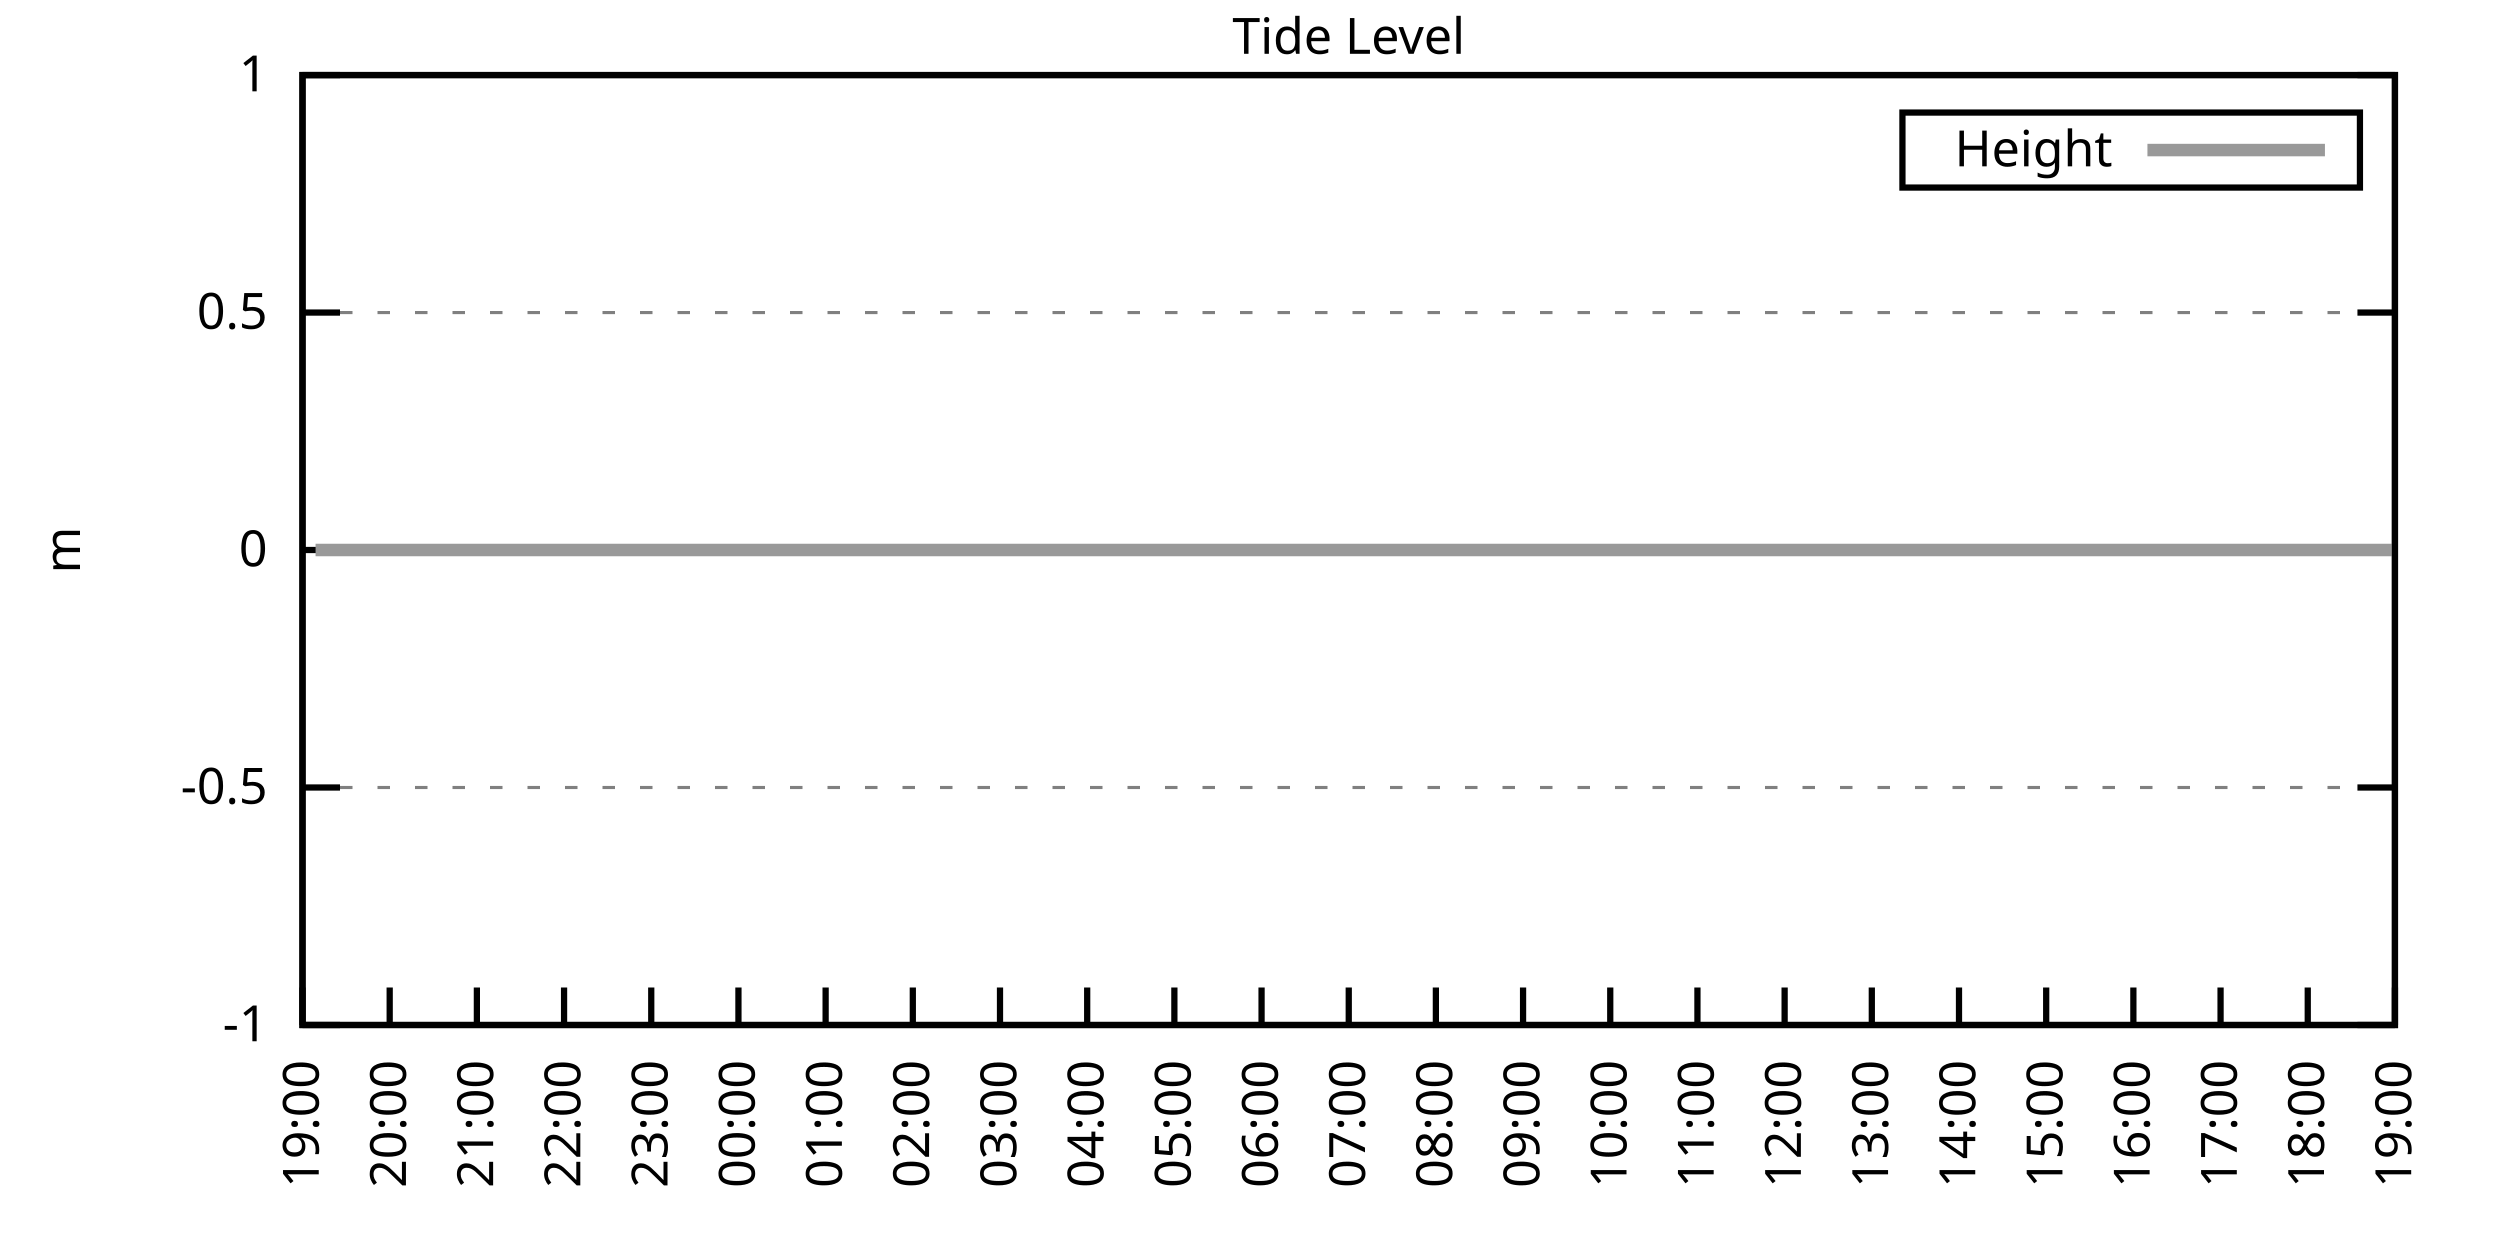
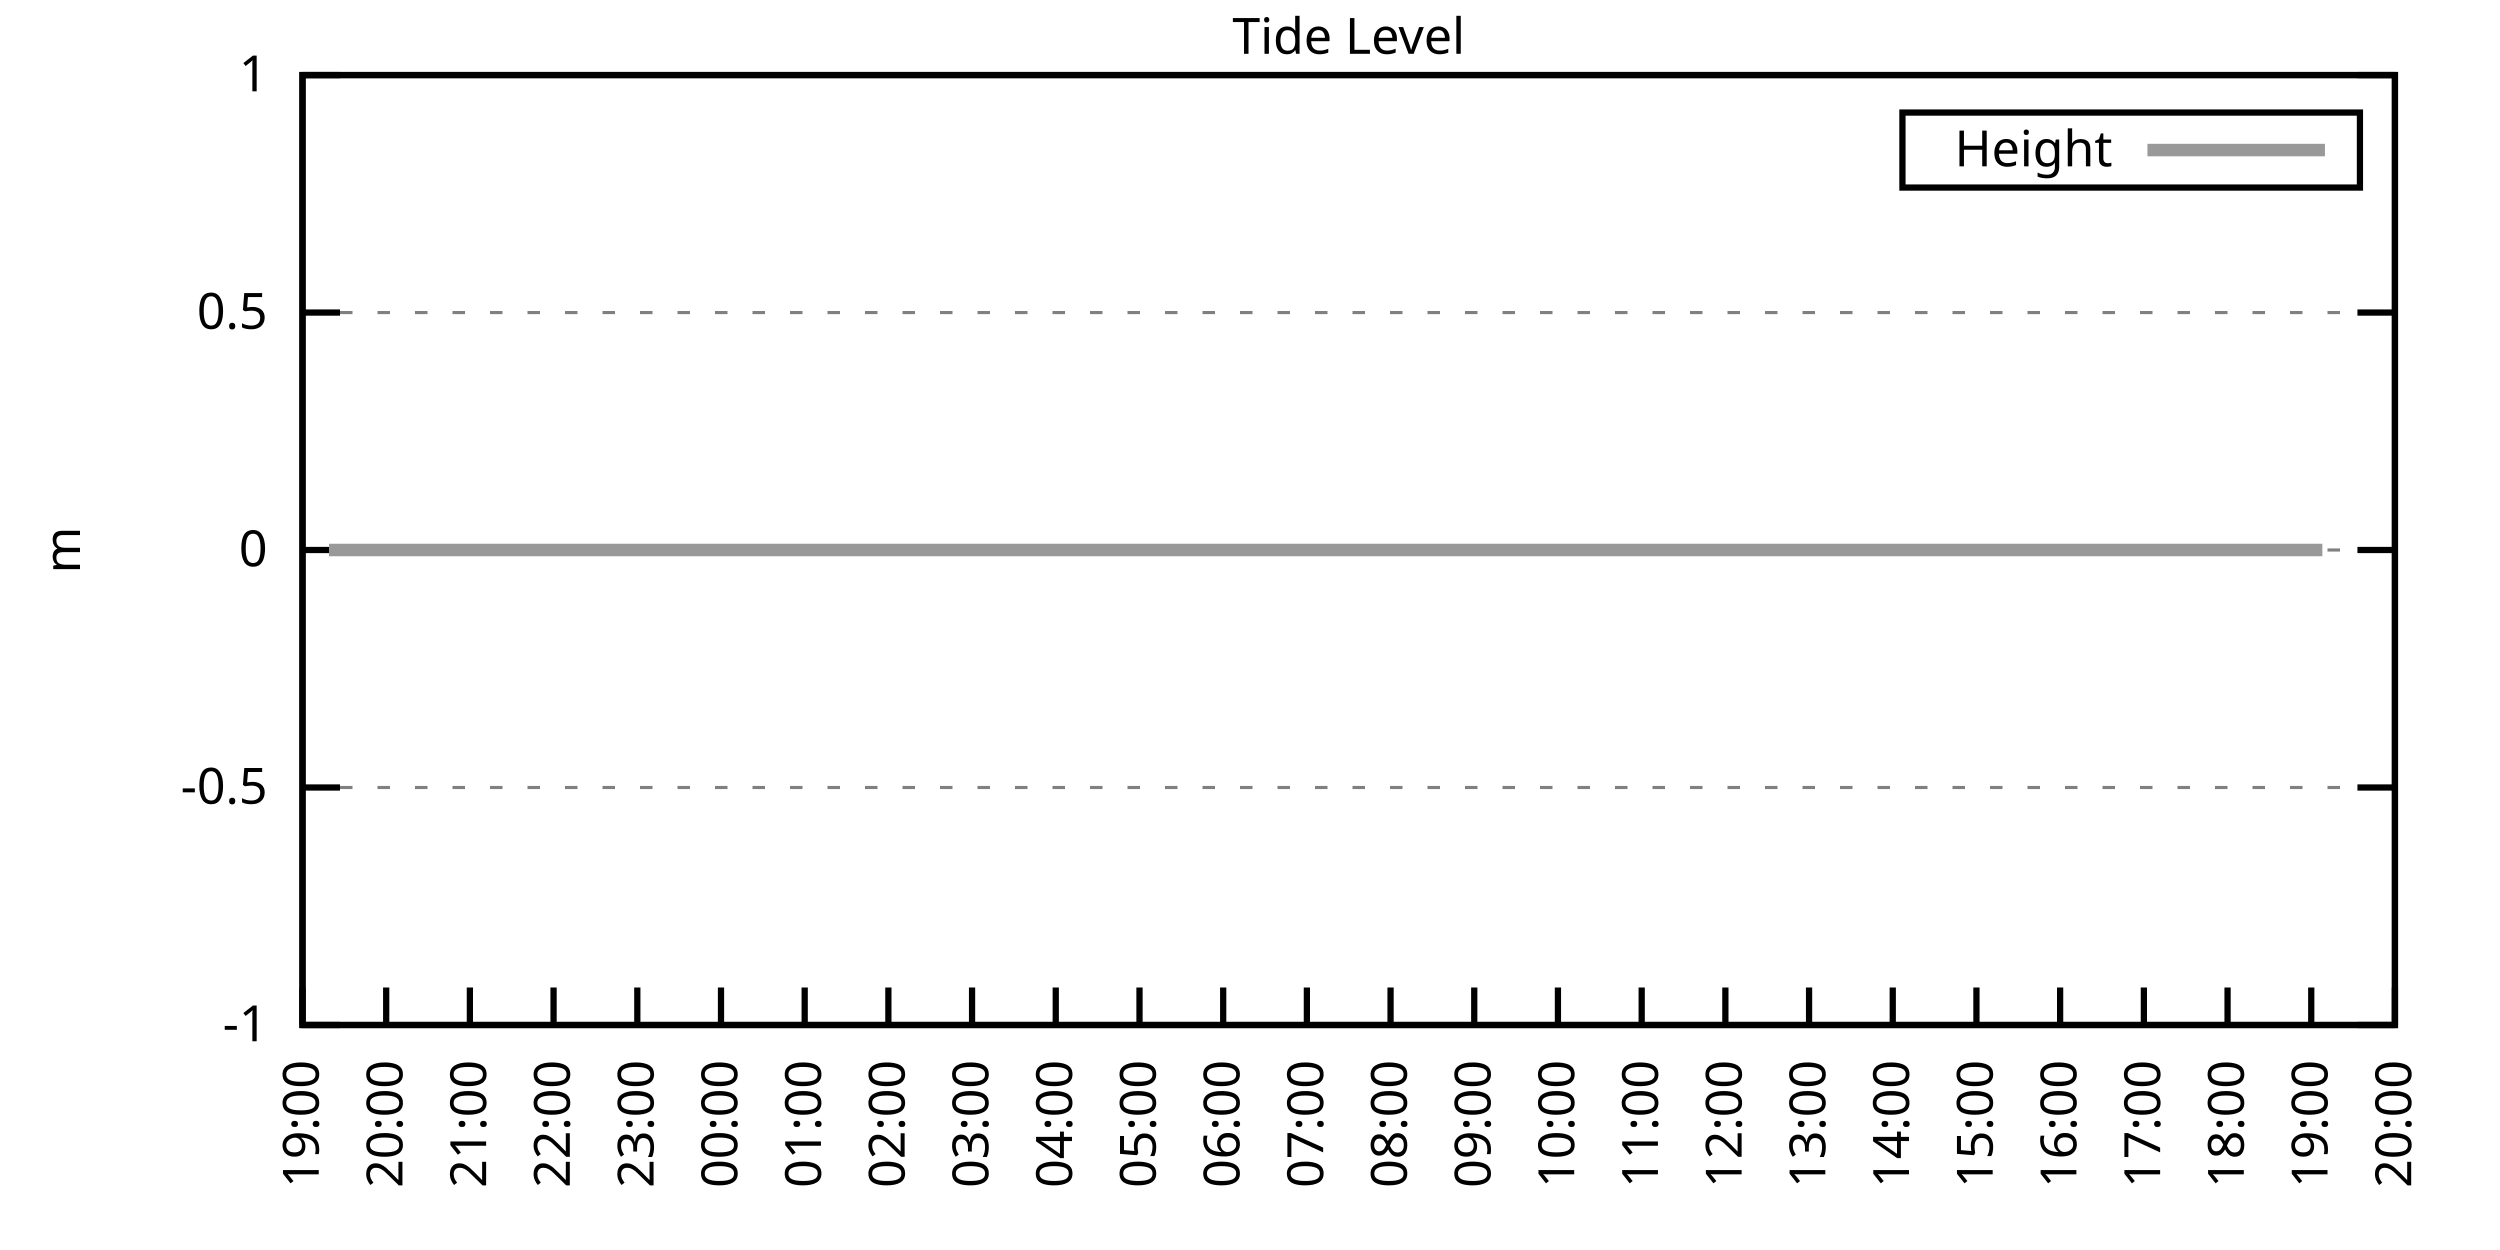
<svg xmlns="http://www.w3.org/2000/svg" xmlns:xlink="http://www.w3.org/1999/xlink" width="400" height="200" viewBox="0 0 400 200">
  <g id="gnuplot_canvas">
    <rect x="0" y="0" width="400" height="200" fill="none" />
    <defs>
      <circle id="gpDot" r="0.5" stroke-width="0.5" stroke="currentColor" />
      <path id="gpPt0" stroke-width="0.333" stroke="currentColor" d="M-1,0 h2 M0,-1 v2" />
      <path id="gpPt1" stroke-width="0.333" stroke="currentColor" d="M-1,-1 L1,1 M1,-1 L-1,1" />
      <path id="gpPt2" stroke-width="0.333" stroke="currentColor" d="M-1,0 L1,0 M0,-1 L0,1 M-1,-1 L1,1 M-1,1 L1,-1" />
      <rect id="gpPt3" stroke-width="0.333" stroke="currentColor" x="-1" y="-1" width="2" height="2" />
      <rect id="gpPt4" stroke-width="0.333" stroke="currentColor" fill="currentColor" x="-1" y="-1" width="2" height="2" />
      <circle id="gpPt5" stroke-width="0.333" stroke="currentColor" cx="0" cy="0" r="1" />
      <use xlink:href="#gpPt5" id="gpPt6" fill="currentColor" stroke="none" />
      <path id="gpPt7" stroke-width="0.333" stroke="currentColor" d="M0,-1.33 L-1.33,0.67 L1.33,0.67 z" />
      <use xlink:href="#gpPt7" id="gpPt8" fill="currentColor" stroke="none" />
      <use xlink:href="#gpPt7" id="gpPt9" stroke="currentColor" transform="rotate(180)" />
      <use xlink:href="#gpPt9" id="gpPt10" fill="currentColor" stroke="none" />
      <use xlink:href="#gpPt3" id="gpPt11" stroke="currentColor" transform="rotate(45)" />
      <use xlink:href="#gpPt11" id="gpPt12" fill="currentColor" stroke="none" />
      <path id="gpPt13" stroke-width="0.333" stroke="currentColor" d="M0,1.330 L1.265,0.411 L0.782,-1.067 L-0.782,-1.076 L-1.265,0.411 z" />
      <use xlink:href="#gpPt13" id="gpPt14" fill="currentColor" stroke="none" />
      <filter id="textbox" filterUnits="objectBoundingBox" x="0" y="0" height="1" width="1">
        <feFlood flood-color="white" flood-opacity="1" result="bgnd" />
        <feComposite in="SourceGraphic" in2="bgnd" operator="atop" />
      </filter>
      <filter id="greybox" filterUnits="objectBoundingBox" x="0" y="0" height="1" width="1">
        <feFlood flood-color="lightgrey" flood-opacity="1" result="grey" />
        <feComposite in="SourceGraphic" in2="grey" operator="atop" />
      </filter>
    </defs>
    <g fill="none" color="white" stroke="currentColor" stroke-width="1.00" stroke-linecap="butt" stroke-linejoin="miter">
</g>
    <g fill="none" color="black" stroke="currentColor" stroke-width="1.00" stroke-linecap="butt" stroke-linejoin="miter">
      <g stroke="none" shape-rendering="crispEdges">
        <polygon fill="rgb(255, 255, 255)" points="48.40,164.00 383.18,164.00 383.18,12.02 48.40,12.02 " />
      </g>
    </g>
    <g fill="none" color="black" stroke="currentColor" stroke-width="1.00" stroke-linecap="butt" stroke-linejoin="miter">
</g>
    <g fill="none" color="black" stroke="black" stroke-width="0.50" stroke-linecap="butt" stroke-linejoin="miter">
</g>
    <g fill="none" color="gray" stroke="currentColor" stroke-width="0.50" stroke-linecap="butt" stroke-linejoin="miter">
      <path stroke="gray" stroke-dasharray="2,4" class="gridline" d="M48.40,164.00 L383.19,164.00  " />
    </g>
    <g fill="none" color="gray" stroke="gray" stroke-width="1.00" stroke-linecap="butt" stroke-linejoin="miter">
</g>
    <g fill="none" color="black" stroke="currentColor" stroke-width="1.00" stroke-linecap="butt" stroke-linejoin="miter">
      <path stroke="black" d="M48.40,164.00 L54.40,164.00 M383.19,164.00 L377.19,164.00  " />
      <g transform="translate(42.80,166.60)" stroke="none" fill="black" font-family="Sans" font-size="8.00" text-anchor="end">
        <text>
          <tspan font-family="Sans">-1</tspan>
        </text>
      </g>
    </g>
    <g fill="none" color="black" stroke="currentColor" stroke-width="1.00" stroke-linecap="butt" stroke-linejoin="miter">
</g>
    <g fill="none" color="black" stroke="black" stroke-width="0.50" stroke-linecap="butt" stroke-linejoin="miter">
</g>
    <g fill="none" color="gray" stroke="currentColor" stroke-width="0.50" stroke-linecap="butt" stroke-linejoin="miter">
      <path stroke="gray" stroke-dasharray="2,4" class="gridline" d="M48.40,126.00 L383.19,126.00  " />
    </g>
    <g fill="none" color="gray" stroke="gray" stroke-width="1.00" stroke-linecap="butt" stroke-linejoin="miter">
</g>
    <g fill="none" color="black" stroke="currentColor" stroke-width="1.00" stroke-linecap="butt" stroke-linejoin="miter">
      <path stroke="black" d="M48.40,126.00 L54.40,126.00 M383.19,126.00 L377.19,126.00  " />
      <g transform="translate(42.80,128.60)" stroke="none" fill="black" font-family="Sans" font-size="8.00" text-anchor="end">
        <text>
          <tspan font-family="Sans">-0.5</tspan>
        </text>
      </g>
    </g>
    <g fill="none" color="black" stroke="currentColor" stroke-width="1.00" stroke-linecap="butt" stroke-linejoin="miter">
</g>
    <g fill="none" color="black" stroke="black" stroke-width="0.50" stroke-linecap="butt" stroke-linejoin="miter">
</g>
    <g fill="none" color="gray" stroke="currentColor" stroke-width="0.50" stroke-linecap="butt" stroke-linejoin="miter">
      <path stroke="gray" stroke-dasharray="2,4" class="gridline" d="M48.40,88.00 L383.19,88.00  " />
    </g>
    <g fill="none" color="gray" stroke="gray" stroke-width="1.00" stroke-linecap="butt" stroke-linejoin="miter">
</g>
    <g fill="none" color="black" stroke="currentColor" stroke-width="1.00" stroke-linecap="butt" stroke-linejoin="miter">
      <path stroke="black" d="M48.40,88.00 L54.40,88.00 M383.19,88.00 L377.19,88.00  " />
      <g transform="translate(42.80,90.60)" stroke="none" fill="black" font-family="Sans" font-size="8.00" text-anchor="end">
        <text>
          <tspan font-family="Sans"> 0</tspan>
        </text>
      </g>
    </g>
    <g fill="none" color="black" stroke="currentColor" stroke-width="1.00" stroke-linecap="butt" stroke-linejoin="miter">
</g>
    <g fill="none" color="black" stroke="black" stroke-width="0.50" stroke-linecap="butt" stroke-linejoin="miter">
</g>
    <g fill="none" color="gray" stroke="currentColor" stroke-width="0.50" stroke-linecap="butt" stroke-linejoin="miter">
      <path stroke="gray" stroke-dasharray="2,4" class="gridline" d="M48.40,50.01 L383.19,50.01  " />
    </g>
    <g fill="none" color="gray" stroke="gray" stroke-width="1.00" stroke-linecap="butt" stroke-linejoin="miter">
</g>
    <g fill="none" color="black" stroke="currentColor" stroke-width="1.00" stroke-linecap="butt" stroke-linejoin="miter">
      <path stroke="black" d="M48.40,50.01 L54.40,50.01 M383.19,50.01 L377.19,50.01  " />
      <g transform="translate(42.80,52.61)" stroke="none" fill="black" font-family="Sans" font-size="8.00" text-anchor="end">
        <text>
          <tspan font-family="Sans"> 0.5</tspan>
        </text>
      </g>
    </g>
    <g fill="none" color="black" stroke="currentColor" stroke-width="1.00" stroke-linecap="butt" stroke-linejoin="miter">
</g>
    <g fill="none" color="black" stroke="black" stroke-width="0.50" stroke-linecap="butt" stroke-linejoin="miter">
</g>
    <g fill="none" color="gray" stroke="currentColor" stroke-width="0.50" stroke-linecap="butt" stroke-linejoin="miter">
      <path stroke="gray" stroke-dasharray="2,4" class="gridline" d="M48.40,12.01 L383.19,12.01  " />
    </g>
    <g fill="none" color="gray" stroke="gray" stroke-width="1.00" stroke-linecap="butt" stroke-linejoin="miter">
</g>
    <g fill="none" color="black" stroke="currentColor" stroke-width="1.00" stroke-linecap="butt" stroke-linejoin="miter">
      <path stroke="black" d="M48.40,12.01 L54.40,12.01 M383.19,12.01 L377.19,12.01  " />
      <g transform="translate(42.80,14.61)" stroke="none" fill="black" font-family="Sans" font-size="8.00" text-anchor="end">
        <text>
          <tspan font-family="Sans"> 1</tspan>
        </text>
      </g>
    </g>
    <g fill="none" color="black" stroke="currentColor" stroke-width="1.00" stroke-linecap="butt" stroke-linejoin="miter">
      <path stroke="black" d="M48.40,164.00 L48.40,158.00  " />
      <g transform="translate(51.00,169.60) rotate(270.00)" stroke="none" fill="black" font-family="Sans" font-size="8.00" text-anchor="end">
        <text>
          <tspan font-family="Sans">19:00</tspan>
        </text>
      </g>
    </g>
    <g fill="none" color="black" stroke="currentColor" stroke-width="1.00" stroke-linecap="butt" stroke-linejoin="miter">
-       <path stroke="black" d="M62.35,164.00 L62.35,158.00  " />
-       <g transform="translate(64.95,169.60) rotate(270.00)" stroke="none" fill="black" font-family="Sans" font-size="8.00" text-anchor="end">
+       <path stroke="black" d="M61.79,164.00 L61.79,158.00  " />
+       <g transform="translate(64.39,169.60) rotate(270.00)" stroke="none" fill="black" font-family="Sans" font-size="8.00" text-anchor="end">
        <text>
          <tspan font-family="Sans">20:00</tspan>
        </text>
      </g>
    </g>
    <g fill="none" color="black" stroke="currentColor" stroke-width="1.00" stroke-linecap="butt" stroke-linejoin="miter">
-       <path stroke="black" d="M76.30,164.00 L76.30,158.00  " />
-       <g transform="translate(78.90,169.60) rotate(270.00)" stroke="none" fill="black" font-family="Sans" font-size="8.00" text-anchor="end">
+       <path stroke="black" d="M75.18,164.00 L75.18,158.00  " />
+       <g transform="translate(77.78,169.60) rotate(270.00)" stroke="none" fill="black" font-family="Sans" font-size="8.00" text-anchor="end">
        <text>
          <tspan font-family="Sans">21:00</tspan>
        </text>
      </g>
    </g>
    <g fill="none" color="black" stroke="currentColor" stroke-width="1.00" stroke-linecap="butt" stroke-linejoin="miter">
-       <path stroke="black" d="M90.25,164.00 L90.25,158.00  " />
-       <g transform="translate(92.85,169.60) rotate(270.00)" stroke="none" fill="black" font-family="Sans" font-size="8.00" text-anchor="end">
+       <path stroke="black" d="M88.57,164.00 L88.57,158.00  " />
+       <g transform="translate(91.17,169.60) rotate(270.00)" stroke="none" fill="black" font-family="Sans" font-size="8.00" text-anchor="end">
        <text>
          <tspan font-family="Sans">22:00</tspan>
        </text>
      </g>
    </g>
    <g fill="none" color="black" stroke="currentColor" stroke-width="1.00" stroke-linecap="butt" stroke-linejoin="miter">
-       <path stroke="black" d="M104.20,164.00 L104.20,158.00  " />
-       <g transform="translate(106.80,169.60) rotate(270.00)" stroke="none" fill="black" font-family="Sans" font-size="8.00" text-anchor="end">
+       <path stroke="black" d="M101.97,164.00 L101.97,158.00  " />
+       <g transform="translate(104.57,169.60) rotate(270.00)" stroke="none" fill="black" font-family="Sans" font-size="8.00" text-anchor="end">
        <text>
          <tspan font-family="Sans">23:00</tspan>
        </text>
      </g>
    </g>
    <g fill="none" color="black" stroke="currentColor" stroke-width="1.00" stroke-linecap="butt" stroke-linejoin="miter">
-       <path stroke="black" d="M118.15,164.00 L118.15,158.00  " />
-       <g transform="translate(120.75,169.60) rotate(270.00)" stroke="none" fill="black" font-family="Sans" font-size="8.00" text-anchor="end">
+       <path stroke="black" d="M115.36,164.00 L115.36,158.00  " />
+       <g transform="translate(117.96,169.60) rotate(270.00)" stroke="none" fill="black" font-family="Sans" font-size="8.00" text-anchor="end">
        <text>
          <tspan font-family="Sans">00:00</tspan>
        </text>
      </g>
    </g>
    <g fill="none" color="black" stroke="currentColor" stroke-width="1.00" stroke-linecap="butt" stroke-linejoin="miter">
-       <path stroke="black" d="M132.10,164.00 L132.10,158.00  " />
-       <g transform="translate(134.70,169.60) rotate(270.00)" stroke="none" fill="black" font-family="Sans" font-size="8.00" text-anchor="end">
+       <path stroke="black" d="M128.75,164.00 L128.75,158.00  " />
+       <g transform="translate(131.35,169.60) rotate(270.00)" stroke="none" fill="black" font-family="Sans" font-size="8.00" text-anchor="end">
        <text>
          <tspan font-family="Sans">01:00</tspan>
        </text>
      </g>
    </g>
    <g fill="none" color="black" stroke="currentColor" stroke-width="1.00" stroke-linecap="butt" stroke-linejoin="miter">
-       <path stroke="black" d="M146.05,164.00 L146.05,158.00  " />
-       <g transform="translate(148.65,169.60) rotate(270.00)" stroke="none" fill="black" font-family="Sans" font-size="8.00" text-anchor="end">
+       <path stroke="black" d="M142.14,164.00 L142.14,158.00  " />
+       <g transform="translate(144.74,169.60) rotate(270.00)" stroke="none" fill="black" font-family="Sans" font-size="8.00" text-anchor="end">
        <text>
          <tspan font-family="Sans">02:00</tspan>
        </text>
      </g>
    </g>
    <g fill="none" color="black" stroke="currentColor" stroke-width="1.00" stroke-linecap="butt" stroke-linejoin="miter">
-       <path stroke="black" d="M160.00,164.00 L160.00,158.00  " />
-       <g transform="translate(162.60,169.60) rotate(270.00)" stroke="none" fill="black" font-family="Sans" font-size="8.00" text-anchor="end">
+       <path stroke="black" d="M155.53,164.00 L155.53,158.00  " />
+       <g transform="translate(158.13,169.60) rotate(270.00)" stroke="none" fill="black" font-family="Sans" font-size="8.00" text-anchor="end">
        <text>
          <tspan font-family="Sans">03:00</tspan>
        </text>
      </g>
    </g>
    <g fill="none" color="black" stroke="currentColor" stroke-width="1.00" stroke-linecap="butt" stroke-linejoin="miter">
-       <path stroke="black" d="M173.95,164.00 L173.95,158.00  " />
-       <g transform="translate(176.55,169.60) rotate(270.00)" stroke="none" fill="black" font-family="Sans" font-size="8.00" text-anchor="end">
+       <path stroke="black" d="M168.92,164.00 L168.92,158.00  " />
+       <g transform="translate(171.52,169.60) rotate(270.00)" stroke="none" fill="black" font-family="Sans" font-size="8.00" text-anchor="end">
        <text>
          <tspan font-family="Sans">04:00</tspan>
        </text>
      </g>
    </g>
    <g fill="none" color="black" stroke="currentColor" stroke-width="1.00" stroke-linecap="butt" stroke-linejoin="miter">
-       <path stroke="black" d="M187.90,164.00 L187.90,158.00  " />
-       <g transform="translate(190.50,169.60) rotate(270.00)" stroke="none" fill="black" font-family="Sans" font-size="8.00" text-anchor="end">
+       <path stroke="black" d="M182.32,164.00 L182.32,158.00  " />
+       <g transform="translate(184.92,169.60) rotate(270.00)" stroke="none" fill="black" font-family="Sans" font-size="8.00" text-anchor="end">
        <text>
          <tspan font-family="Sans">05:00</tspan>
        </text>
      </g>
    </g>
    <g fill="none" color="black" stroke="currentColor" stroke-width="1.00" stroke-linecap="butt" stroke-linejoin="miter">
-       <path stroke="black" d="M201.85,164.00 L201.85,158.00  " />
-       <g transform="translate(204.45,169.60) rotate(270.00)" stroke="none" fill="black" font-family="Sans" font-size="8.00" text-anchor="end">
+       <path stroke="black" d="M195.71,164.00 L195.71,158.00  " />
+       <g transform="translate(198.31,169.60) rotate(270.00)" stroke="none" fill="black" font-family="Sans" font-size="8.00" text-anchor="end">
        <text>
          <tspan font-family="Sans">06:00</tspan>
        </text>
      </g>
    </g>
    <g fill="none" color="black" stroke="currentColor" stroke-width="1.00" stroke-linecap="butt" stroke-linejoin="miter">
-       <path stroke="black" d="M215.80,164.00 L215.80,158.00  " />
-       <g transform="translate(218.40,169.60) rotate(270.00)" stroke="none" fill="black" font-family="Sans" font-size="8.00" text-anchor="end">
+       <path stroke="black" d="M209.10,164.00 L209.10,158.00  " />
+       <g transform="translate(211.70,169.60) rotate(270.00)" stroke="none" fill="black" font-family="Sans" font-size="8.00" text-anchor="end">
        <text>
          <tspan font-family="Sans">07:00</tspan>
        </text>
      </g>
    </g>
    <g fill="none" color="black" stroke="currentColor" stroke-width="1.00" stroke-linecap="butt" stroke-linejoin="miter">
-       <path stroke="black" d="M229.74,164.00 L229.74,158.00  " />
-       <g transform="translate(232.34,169.60) rotate(270.00)" stroke="none" fill="black" font-family="Sans" font-size="8.00" text-anchor="end">
+       <path stroke="black" d="M222.49,164.00 L222.49,158.00  " />
+       <g transform="translate(225.09,169.60) rotate(270.00)" stroke="none" fill="black" font-family="Sans" font-size="8.00" text-anchor="end">
        <text>
          <tspan font-family="Sans">08:00</tspan>
        </text>
      </g>
    </g>
    <g fill="none" color="black" stroke="currentColor" stroke-width="1.00" stroke-linecap="butt" stroke-linejoin="miter">
-       <path stroke="black" d="M243.69,164.00 L243.69,158.00  " />
-       <g transform="translate(246.29,169.60) rotate(270.00)" stroke="none" fill="black" font-family="Sans" font-size="8.00" text-anchor="end">
+       <path stroke="black" d="M235.88,164.00 L235.88,158.00  " />
+       <g transform="translate(238.48,169.60) rotate(270.00)" stroke="none" fill="black" font-family="Sans" font-size="8.00" text-anchor="end">
        <text>
          <tspan font-family="Sans">09:00</tspan>
        </text>
      </g>
    </g>
    <g fill="none" color="black" stroke="currentColor" stroke-width="1.00" stroke-linecap="butt" stroke-linejoin="miter">
-       <path stroke="black" d="M257.64,164.00 L257.64,158.00  " />
-       <g transform="translate(260.24,169.60) rotate(270.00)" stroke="none" fill="black" font-family="Sans" font-size="8.00" text-anchor="end">
+       <path stroke="black" d="M249.27,164.00 L249.27,158.00  " />
+       <g transform="translate(251.87,169.60) rotate(270.00)" stroke="none" fill="black" font-family="Sans" font-size="8.00" text-anchor="end">
        <text>
          <tspan font-family="Sans">10:00</tspan>
        </text>
      </g>
    </g>
    <g fill="none" color="black" stroke="currentColor" stroke-width="1.00" stroke-linecap="butt" stroke-linejoin="miter">
-       <path stroke="black" d="M271.59,164.00 L271.59,158.00  " />
-       <g transform="translate(274.19,169.60) rotate(270.00)" stroke="none" fill="black" font-family="Sans" font-size="8.00" text-anchor="end">
+       <path stroke="black" d="M262.67,164.00 L262.67,158.00  " />
+       <g transform="translate(265.27,169.60) rotate(270.00)" stroke="none" fill="black" font-family="Sans" font-size="8.00" text-anchor="end">
        <text>
          <tspan font-family="Sans">11:00</tspan>
        </text>
      </g>
    </g>
    <g fill="none" color="black" stroke="currentColor" stroke-width="1.00" stroke-linecap="butt" stroke-linejoin="miter">
-       <path stroke="black" d="M285.54,164.00 L285.54,158.00  " />
-       <g transform="translate(288.14,169.60) rotate(270.00)" stroke="none" fill="black" font-family="Sans" font-size="8.00" text-anchor="end">
+       <path stroke="black" d="M276.06,164.00 L276.06,158.00  " />
+       <g transform="translate(278.66,169.60) rotate(270.00)" stroke="none" fill="black" font-family="Sans" font-size="8.00" text-anchor="end">
        <text>
          <tspan font-family="Sans">12:00</tspan>
        </text>
      </g>
    </g>
    <g fill="none" color="black" stroke="currentColor" stroke-width="1.00" stroke-linecap="butt" stroke-linejoin="miter">
-       <path stroke="black" d="M299.49,164.00 L299.49,158.00  " />
-       <g transform="translate(302.09,169.60) rotate(270.00)" stroke="none" fill="black" font-family="Sans" font-size="8.00" text-anchor="end">
+       <path stroke="black" d="M289.45,164.00 L289.45,158.00  " />
+       <g transform="translate(292.05,169.60) rotate(270.00)" stroke="none" fill="black" font-family="Sans" font-size="8.00" text-anchor="end">
        <text>
          <tspan font-family="Sans">13:00</tspan>
        </text>
      </g>
    </g>
    <g fill="none" color="black" stroke="currentColor" stroke-width="1.00" stroke-linecap="butt" stroke-linejoin="miter">
-       <path stroke="black" d="M313.44,164.00 L313.44,158.00  " />
-       <g transform="translate(316.04,169.60) rotate(270.00)" stroke="none" fill="black" font-family="Sans" font-size="8.00" text-anchor="end">
+       <path stroke="black" d="M302.84,164.00 L302.84,158.00  " />
+       <g transform="translate(305.44,169.60) rotate(270.00)" stroke="none" fill="black" font-family="Sans" font-size="8.00" text-anchor="end">
        <text>
          <tspan font-family="Sans">14:00</tspan>
        </text>
      </g>
    </g>
    <g fill="none" color="black" stroke="currentColor" stroke-width="1.00" stroke-linecap="butt" stroke-linejoin="miter">
-       <path stroke="black" d="M327.39,164.00 L327.39,158.00  " />
-       <g transform="translate(329.99,169.60) rotate(270.00)" stroke="none" fill="black" font-family="Sans" font-size="8.00" text-anchor="end">
+       <path stroke="black" d="M316.23,164.00 L316.23,158.00  " />
+       <g transform="translate(318.83,169.60) rotate(270.00)" stroke="none" fill="black" font-family="Sans" font-size="8.00" text-anchor="end">
        <text>
          <tspan font-family="Sans">15:00</tspan>
        </text>
      </g>
    </g>
    <g fill="none" color="black" stroke="currentColor" stroke-width="1.00" stroke-linecap="butt" stroke-linejoin="miter">
-       <path stroke="black" d="M341.34,164.00 L341.34,158.00  " />
-       <g transform="translate(343.94,169.60) rotate(270.00)" stroke="none" fill="black" font-family="Sans" font-size="8.00" text-anchor="end">
+       <path stroke="black" d="M329.62,164.00 L329.62,158.00  " />
+       <g transform="translate(332.22,169.60) rotate(270.00)" stroke="none" fill="black" font-family="Sans" font-size="8.00" text-anchor="end">
        <text>
          <tspan font-family="Sans">16:00</tspan>
        </text>
      </g>
    </g>
    <g fill="none" color="black" stroke="currentColor" stroke-width="1.00" stroke-linecap="butt" stroke-linejoin="miter">
-       <path stroke="black" d="M355.29,164.00 L355.29,158.00  " />
-       <g transform="translate(357.89,169.60) rotate(270.00)" stroke="none" fill="black" font-family="Sans" font-size="8.00" text-anchor="end">
+       <path stroke="black" d="M343.02,164.00 L343.02,158.00  " />
+       <g transform="translate(345.62,169.60) rotate(270.00)" stroke="none" fill="black" font-family="Sans" font-size="8.00" text-anchor="end">
        <text>
          <tspan font-family="Sans">17:00</tspan>
        </text>
      </g>
    </g>
    <g fill="none" color="black" stroke="currentColor" stroke-width="1.00" stroke-linecap="butt" stroke-linejoin="miter">
-       <path stroke="black" d="M369.24,164.00 L369.24,158.00  " />
-       <g transform="translate(371.84,169.60) rotate(270.00)" stroke="none" fill="black" font-family="Sans" font-size="8.00" text-anchor="end">
+       <path stroke="black" d="M356.41,164.00 L356.41,158.00  " />
+       <g transform="translate(359.01,169.60) rotate(270.00)" stroke="none" fill="black" font-family="Sans" font-size="8.00" text-anchor="end">
        <text>
          <tspan font-family="Sans">18:00</tspan>
+         </text>
+       </g>
+     </g>
+     <g fill="none" color="black" stroke="currentColor" stroke-width="1.00" stroke-linecap="butt" stroke-linejoin="miter">
+       <path stroke="black" d="M369.80,164.00 L369.80,158.00  " />
+       <g transform="translate(372.40,169.60) rotate(270.00)" stroke="none" fill="black" font-family="Sans" font-size="8.00" text-anchor="end">
+         <text>
+           <tspan font-family="Sans">19:00</tspan>
        </text>
      </g>
    </g>
    <g fill="none" color="black" stroke="currentColor" stroke-width="1.00" stroke-linecap="butt" stroke-linejoin="miter">
      <path stroke="black" d="M383.19,164.00 L383.19,158.00  " />
      <g transform="translate(385.79,169.60) rotate(270.00)" stroke="none" fill="black" font-family="Sans" font-size="8.00" text-anchor="end">
        <text>
-           <tspan font-family="Sans">19:00</tspan>
+           <tspan font-family="Sans">20:00</tspan>
        </text>
      </g>
    </g>
    <g fill="none" color="black" stroke="currentColor" stroke-width="1.00" stroke-linecap="butt" stroke-linejoin="miter">
</g>
    <g fill="none" color="black" stroke="currentColor" stroke-width="1.00" stroke-linecap="butt" stroke-linejoin="miter">
      <path stroke="black" d="M48.40,12.01 L48.40,164.00 L383.19,164.00 L383.19,12.01 L48.40,12.01 Z  " />
    </g>
    <g fill="none" color="black" stroke="currentColor" stroke-width="1.00" stroke-linecap="butt" stroke-linejoin="miter">
</g>
    <g fill="none" color="black" stroke="currentColor" stroke-width="1.00" stroke-linecap="butt" stroke-linejoin="miter">
      <path stroke="black" d="M304.39,30.01 L304.39,18.01 L377.59,18.01 L377.59,30.01 L304.39,30.01 Z  " />
    </g>
    <g id="Tide_level_plot_1">
      <g fill="none" color="white" stroke="black" stroke-width="2.00" stroke-linecap="butt" stroke-linejoin="miter">
</g>
      <g fill="none" color="black" stroke="currentColor" stroke-width="2.00" stroke-linecap="butt" stroke-linejoin="miter">
        <g transform="translate(337.99,26.61)" stroke="none" fill="black" font-family="Sans" font-size="8.00" text-anchor="end">
          <text>
            <tspan font-family="Sans">Height</tspan>
          </text>
        </g>
      </g>
      <g fill="none" color="black" stroke="currentColor" stroke-width="2.00" stroke-linecap="butt" stroke-linejoin="miter">
-         <path stroke="rgb(153, 153, 153)" d="M343.59,24.01 L371.99,24.01 M50.49,88.00 L52.82,88.00 L55.14,88.00 L57.00,88.00 L59.56,88.00 L61.88,88.00   L63.98,88.00 L66.53,88.00 L68.63,88.00 L71.42,88.00 L73.28,88.00 L76.07,88.00 L78.16,88.00 L80.72,88.00   L82.81,88.00 L85.13,88.00 L87.46,88.00 L89.55,88.00 L92.11,88.00 L94.43,88.00 L96.53,88.00 L99.08,88.00   L101.41,88.00 L103.97,88.00 L106.06,88.00 L108.62,88.00 L110.94,88.00 L113.03,88.00 L115.36,88.00 L117.45,88.00   L120.01,88.00 L122.57,88.00 L124.19,88.00 L126.75,88.00 L129.54,88.00 L131.63,88.00 L133.96,88.00 L136.51,88.00   L140.93,88.00 L143.26,88.00 L145.58,88.00 L148.14,88.00 L150.23,88.00 L152.56,88.00 L154.65,88.00 L157.21,88.00   L159.53,88.00 L162.09,88.00 L164.18,88.00 L166.74,88.00 L168.83,88.00 L171.39,88.00 L173.48,88.00 L175.81,88.00   L178.36,88.00 L180.69,88.00 L183.01,88.00 L185.11,88.00 L187.20,88.00 L189.99,88.00 L192.08,88.00 L194.41,88.00   L196.50,88.00 L199.06,88.00 L201.38,88.00 L203.71,88.00 L206.26,88.00 L208.59,88.00 L210.68,88.00 L212.77,88.00   L215.56,88.00 L217.65,88.00 L220.21,88.00 L222.30,88.00 L224.63,88.00 L226.95,88.00 L229.51,88.00 L231.84,88.00   L234.16,88.00 L236.49,88.00 L238.81,88.00 L241.14,88.00 L243.46,88.00 L245.79,88.00 L247.88,88.00 L250.20,88.00   L252.30,88.00 L254.62,88.00 L257.18,88.00 L259.50,88.00 L262.06,88.00 L264.15,88.00 L266.48,88.00 L268.57,88.00   L271.13,88.00 L273.69,88.00 L275.78,88.00 L278.10,88.00 L280.43,88.00 L282.99,88.00 L285.31,88.00 L287.40,88.00   L289.96,88.00 L292.29,88.00 L294.38,88.00 L296.70,88.00 L299.26,88.00 L301.35,88.00 L303.91,88.00 L305.77,88.00   L308.56,88.00 L310.88,88.00 L312.98,88.00 L315.30,88.00 L317.63,88.00 L319.95,88.00 L322.51,88.00 L324.60,88.00   L326.69,88.00 L329.25,88.00 L331.58,88.00 L333.90,88.00 L335.99,88.00 L338.55,88.00 L340.88,88.00 L343.43,88.00   L345.53,88.00 L347.62,88.00 L350.41,88.00 L352.27,88.00 L354.83,88.00 L357.15,88.00 L359.48,88.00 L362.03,88.00   L363.89,88.00 L366.68,88.00 L368.78,88.00 L371.10,88.00 L373.66,88.00 L375.75,88.00 L378.08,88.00 L380.40,88.00   L382.96,88.00  " />
+         <path stroke="rgb(153, 153, 153)" d="M343.59,24.01 L371.99,24.01 M52.64,88.00 L54.87,88.00 L56.66,88.00 L59.11,88.00 L61.35,88.00 L63.35,88.00   L65.81,88.00 L67.82,88.00 L70.50,88.00 L72.28,88.00 L74.96,88.00 L76.97,88.00 L79.42,88.00 L81.43,88.00   L83.66,88.00 L85.90,88.00 L87.91,88.00 L90.36,88.00 L92.59,88.00 L94.60,88.00 L97.06,88.00 L99.29,88.00   L101.74,88.00 L103.75,88.00 L106.21,88.00 L108.44,88.00 L110.45,88.00 L112.68,88.00 L114.69,88.00 L117.14,88.00   L119.60,88.00 L121.16,88.00 L123.62,88.00 L126.29,88.00 L128.30,88.00 L130.54,88.00 L132.99,88.00 L137.23,88.00   L139.46,88.00 L141.69,88.00 L144.15,88.00 L146.16,88.00 L148.39,88.00 L150.40,88.00 L152.85,88.00 L155.09,88.00   L157.54,88.00 L159.55,88.00 L162.01,88.00 L164.01,88.00 L166.47,88.00 L168.48,88.00 L170.71,88.00 L173.17,88.00   L175.40,88.00 L177.63,88.00 L179.64,88.00 L181.65,88.00 L184.32,88.00 L186.33,88.00 L188.57,88.00 L190.57,88.00   L193.03,88.00 L195.26,88.00 L197.49,88.00 L199.95,88.00 L202.18,88.00 L204.19,88.00 L206.20,88.00 L208.88,88.00   L210.88,88.00 L213.34,88.00 L215.35,88.00 L217.58,88.00 L219.81,88.00 L222.27,88.00 L224.50,88.00 L226.73,88.00   L228.96,88.00 L231.20,88.00 L233.43,88.00 L235.66,88.00 L237.89,88.00 L239.90,88.00 L242.13,88.00 L244.14,88.00   L246.37,88.00 L248.83,88.00 L251.06,88.00 L253.51,88.00 L255.52,88.00 L257.76,88.00 L259.76,88.00 L262.22,88.00   L264.67,88.00 L266.68,88.00 L268.92,88.00 L271.15,88.00 L273.60,88.00 L275.83,88.00 L277.84,88.00 L280.30,88.00   L282.53,88.00 L284.54,88.00 L286.77,88.00 L289.23,88.00 L291.23,88.00 L293.69,88.00 L295.48,88.00 L298.15,88.00   L300.39,88.00 L302.39,88.00 L304.63,88.00 L306.86,88.00 L309.09,88.00 L311.54,88.00 L313.55,88.00 L315.56,88.00   L318.02,88.00 L320.25,88.00 L322.48,88.00 L324.49,88.00 L326.95,88.00 L329.18,88.00 L331.63,88.00 L333.64,88.00   L335.65,88.00 L338.33,88.00 L340.11,88.00 L342.57,88.00 L344.80,88.00 L347.03,88.00 L349.49,88.00 L351.27,88.00   L353.95,88.00 L355.96,88.00 L358.19,88.00 L360.65,88.00 L362.66,88.00 L364.89,88.00 L367.12,88.00 L369.58,88.00   L371.58,88.00  " />
      </g>
    </g>
    <g fill="none" color="black" stroke="currentColor" stroke-width="2.00" stroke-linecap="butt" stroke-linejoin="miter">
</g>
    <g fill="none" color="black" stroke="black" stroke-width="1.00" stroke-linecap="butt" stroke-linejoin="miter">
</g>
    <g fill="none" color="black" stroke="currentColor" stroke-width="1.00" stroke-linecap="butt" stroke-linejoin="miter">
      <path stroke="black" d="M48.40,12.01 L48.40,164.00 L383.19,164.00 L383.19,12.01 L48.40,12.01 Z  " />
      <g transform="translate(12.80,88.01) rotate(270.00)" stroke="none" fill="black" font-family="Sans" font-size="8.00" text-anchor="middle">
        <text>
          <tspan font-family="Sans">m</tspan>
        </text>
      </g>
    </g>
    <g fill="none" color="black" stroke="currentColor" stroke-width="1.00" stroke-linecap="butt" stroke-linejoin="miter">
</g>
    <g fill="none" color="black" stroke="currentColor" stroke-width="1.00" stroke-linecap="butt" stroke-linejoin="miter">
      <g transform="translate(215.79,8.61)" stroke="none" fill="black" font-family="Sans" font-size="8.00" text-anchor="middle">
        <text>
          <tspan font-family="Sans">Tide Level</tspan>
        </text>
      </g>
    </g>
    <g fill="none" color="black" stroke="currentColor" stroke-width="1.00" stroke-linecap="butt" stroke-linejoin="miter">
</g>
  </g>
</svg>
